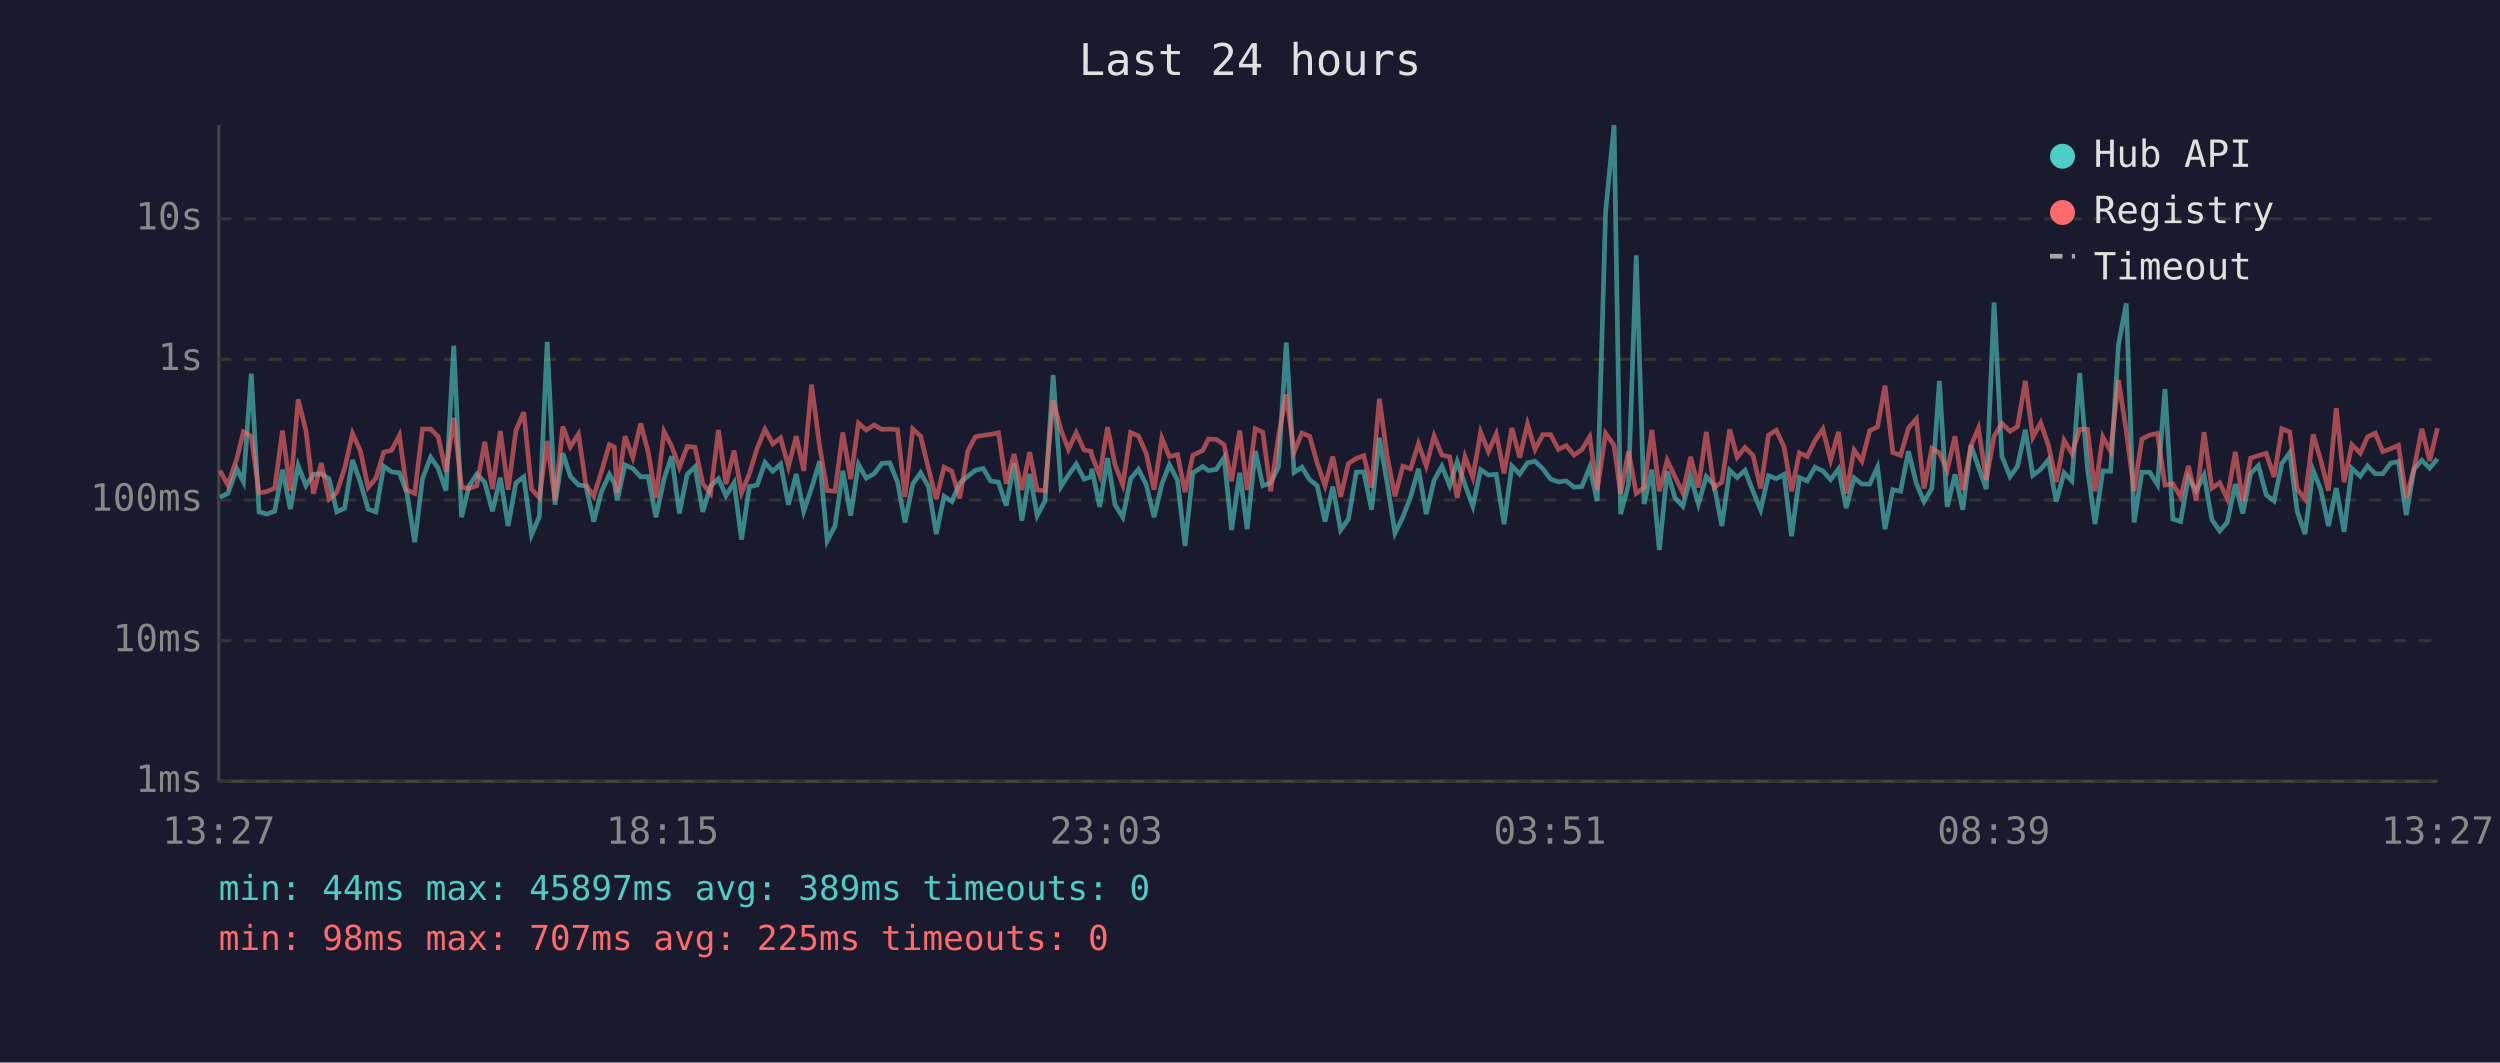
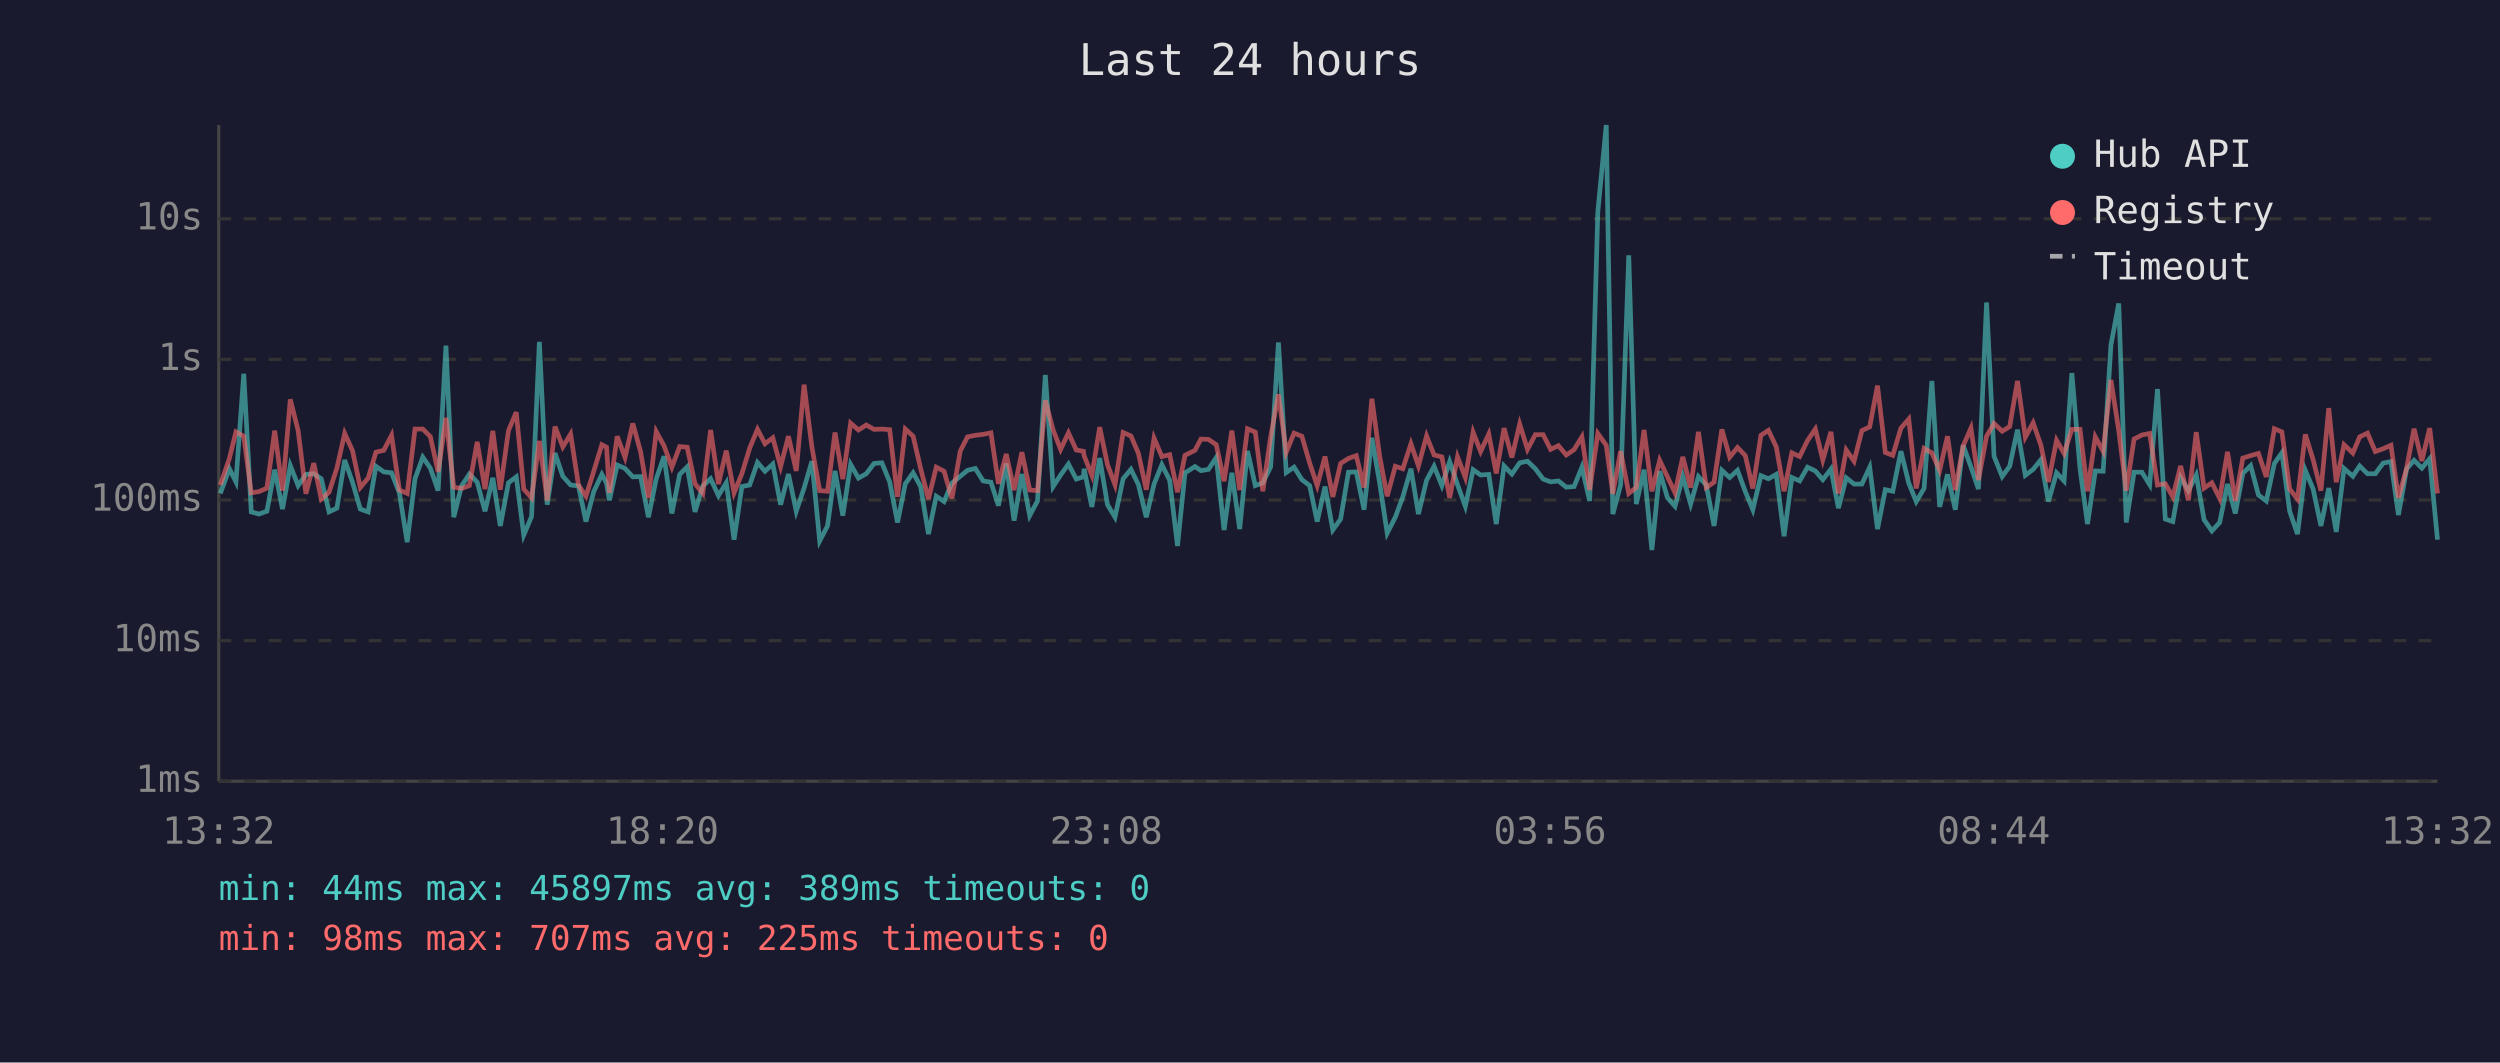
<svg xmlns="http://www.w3.org/2000/svg" viewBox="0 0 800 340" font-family="monospace" font-size="12">
  <rect width="800" height="340" fill="#1a1a2e" />
  <text x="400" y="24" fill="#e0e0e0" font-size="14" text-anchor="middle">Last 24 hours</text>
  <line x1="70" y1="40" x2="70" y2="250" stroke="#444" stroke-width="1" />
  <line x1="70" y1="250" x2="780" y2="250" stroke="#444" stroke-width="1" />
  <line x1="70" y1="250" x2="780" y2="250" stroke="#333" stroke-width="1" stroke-dasharray="4" />
  <text x="65" y="250" fill="#888" text-anchor="end" dominant-baseline="middle">1ms</text>
  <line x1="70" y1="205" x2="780" y2="205" stroke="#333" stroke-width="1" stroke-dasharray="4" />
  <text x="65" y="205" fill="#888" text-anchor="end" dominant-baseline="middle">10ms</text>
  <line x1="70" y1="160" x2="780" y2="160" stroke="#333" stroke-width="1" stroke-dasharray="4" />
  <text x="65" y="160" fill="#888" text-anchor="end" dominant-baseline="middle">100ms</text>
  <line x1="70" y1="115" x2="780" y2="115" stroke="#333" stroke-width="1" stroke-dasharray="4" />
  <text x="65" y="115" fill="#888" text-anchor="end" dominant-baseline="middle">1s</text>
  <line x1="70" y1="70" x2="780" y2="70" stroke="#333" stroke-width="1" stroke-dasharray="4" />
  <text x="65" y="70" fill="#888" text-anchor="end" dominant-baseline="middle">10s</text>
-   <text x="70" y="270" fill="#888" text-anchor="middle">13:27</text>
-   <text x="212" y="270" fill="#888" text-anchor="middle">18:15</text>
-   <text x="354" y="270" fill="#888" text-anchor="middle">23:03</text>
-   <text x="496" y="270" fill="#888" text-anchor="middle">03:51</text>
-   <text x="638" y="270" fill="#888" text-anchor="middle">08:39</text>
-   <text x="780" y="270" fill="#888" text-anchor="middle">13:27</text>
-   <polyline points="70.4,159.1 72.9,157.9 75.8,150.0 77.9,154.2 80.4,119.6 82.9,163.8 85.4,164.5 87.9,163.6 90.4,150.3 92.9,162.9 95.4,149.0 97.9,155.4 100.3,151.8 102.8,151.6 105.3,153.2 107.8,163.8 110.3,162.6 112.8,147.2 115.3,154.3 117.8,162.9 120.3,163.8 122.8,149.2 125.3,151.0 127.8,151.3 130.2,157.7 132.7,173.5 135.2,153.2 137.8,146.3 140.2,149.8 142.7,157.0 145.2,110.6 147.7,165.5 150.1,155.5 152.6,151.7 155.1,154.3 157.6,163.6 160.1,152.9 162.6,168.3 165.1,154.5 167.6,152.6 170.1,171.2 172.6,165.3 175.1,109.4 177.6,161.5 180.1,145.0 182.5,152.4 185.1,155.2 187.5,155.5 190.0,166.9 192.5,157.3 195.0,151.8 196.6,154.6 197.5,160.1 200.0,148.8 202.5,149.9 205.0,152.6 207.4,152.5 209.9,165.5 212.5,153.2 214.9,146.0 217.4,164.3 219.9,151.8 222.4,149.4 224.9,163.8 227.4,155.5 229.9,153.2 232.3,158.6 234.9,154.5 237.3,172.7 239.8,155.7 242.3,155.2 244.8,148.0 247.3,150.8 249.8,148.5 252.3,161.5 254.8,151.7 257.2,163.6 259.7,156.2 262.3,147.6 264.7,173.1 267.2,168.3 269.7,150.7 272.2,165.0 274.7,148.6 277.2,153.0 279.7,151.6 282.2,148.3 284.7,148.1 287.2,154.2 289.6,167.2 292.1,154.8 294.6,151.3 297.1,155.7 299.6,170.9 302.1,158.8 304.6,160.5 307.1,154.6 309.7,152.4 312.1,150.5 314.6,149.9 317.0,153.9 319.5,154.3 322.0,161.8 324.5,148.3 327.0,166.6 329.5,151.7 331.9,165.0 334.4,160.3 337.0,120.0 339.5,155.7 341.9,152.0 344.4,148.5 346.9,153.3 349.1,152.6 349.4,150.0 351.9,162.2 354.4,146.6 356.8,161.5 359.3,165.5 361.8,153.2 364.3,150.2 366.8,155.1 369.3,165.5 371.8,154.9 374.2,148.7 376.8,153.7 379.2,174.7 381.7,151.3 384.9,149.3 386.7,150.6 389.2,150.2 391.7,146.4 394.1,169.6 396.7,151.3 399.1,169.3 401.7,144.3 404.1,155.4 406.6,154.5 409.1,149.4 411.6,109.6 414.1,151.2 416.6,149.5 419.1,153.5 421.5,155.4 424.0,166.9 426.5,155.7 429.0,169.6 431.5,166.1 434.0,151.1 436.4,151.0 438.9,163.1 441.4,140.1 443.9,154.6 446.4,170.6 448.9,165.5 451.4,159.0 453.9,150.0 456.4,164.5 458.9,153.7 461.4,149.2 463.9,155.4 466.3,147.7 468.8,155.1 471.3,162.0 473.8,150.3 476.3,152.0 478.8,151.8 481.3,167.7 483.8,149.1 486.3,151.7 488.8,148.1 491.2,147.6 493.7,150.0 496.2,153.3 498.7,154.2 501.2,153.9 503.7,155.9 506.2,155.7 508.7,149.5 511.1,160.3 513.8,67.8 516.5,40.0 518.6,164.5 521.1,155.2 523.6,81.7 526.1,161.3 528.6,150.3 531.0,176.0 533.5,150.8 536.0,159.3 538.5,162.0 541.0,152.5 543.5,161.3 546.0,152.5 548.5,155.2 551.0,168.3 553.5,150.5 555.9,152.8 558.4,150.5 561.0,157.3 563.4,163.1 565.9,152.2 568.4,153.2 570.9,151.8 573.3,171.6 575.8,152.8 578.3,153.9 580.8,149.5 583.3,150.7 585.8,153.5 588.3,150.1 590.8,162.6 593.3,152.9 595.8,154.9 598.3,154.9 600.8,149.5 603.2,169.3 605.7,156.7 608.2,157.2 610.7,144.4 613.2,154.6 615.7,160.5 618.2,156.3 620.6,121.9 623.1,162.2 625.6,151.8 628.1,163.1 630.7,142.5 633.1,149.4 635.6,156.5 638.1,96.8 640.6,146.0 643.2,152.5 645.6,149.2 648.1,137.5 650.5,152.1 653.0,150.2 655.5,147.1 658.0,160.5 660.5,151.3 663.0,153.9 665.5,119.4 668.0,149.9 670.4,167.7 672.9,150.7 675.4,150.8 677.9,110.4 680.4,97.1 682.9,167.2 685.4,151.1 687.9,151.1 690.4,155.1 692.8,124.5 695.3,166.1 697.8,166.9 700.3,152.8 702.8,157.0 705.3,152.0 707.8,166.3 710.3,169.9 712.7,167.2 715.3,154.9 717.7,164.3 720.2,151.5 722.7,149.0 725.2,158.4 727.7,160.3 730.2,148.3 732.7,144.9 735.1,163.6 737.6,170.9 740.2,150.5 742.6,156.5 745.1,168.3 747.6,156.2 750.1,170.2 752.6,149.9 755.3,152.4 757.6,149.1 760.1,151.6 762.5,151.6 765.0,148.2 767.5,147.7 770.0,164.8 772.5,150.1 775.0,147.3 777.5,149.8 780.0,146.8" fill="none" stroke="#4ecdc4" stroke-width="1.5" opacity="0.6" />
-   <polyline points="70.4,150.6 72.9,155.2 75.8,146.7 77.9,138.2 80.4,139.6 82.9,157.7 85.4,157.3 87.9,156.2 90.4,137.8 92.9,157.0 95.4,127.8 97.9,137.8 100.3,158.0 102.8,148.2 105.3,159.7 107.8,157.5 110.3,149.8 112.8,138.7 115.3,144.2 117.8,156.0 120.3,153.0 122.8,144.7 125.3,144.1 127.8,139.3 130.2,156.8 132.7,157.9 135.2,137.3 137.8,137.3 140.2,139.7 142.7,151.0 145.2,133.7 147.7,155.9 150.1,156.3 152.6,155.4 155.1,141.4 157.6,156.5 160.1,137.9 162.6,156.7 165.1,137.8 167.6,131.9 170.1,156.5 172.6,159.3 175.1,141.1 177.6,160.1 180.1,136.5 182.5,143.0 185.1,138.9 187.5,155.2 190.0,158.8 192.5,150.8 195.0,142.3 196.6,143.1 197.5,157.7 200.0,139.6 202.5,146.4 205.0,135.5 207.4,144.6 209.9,159.3 212.5,138.1 214.9,142.7 217.4,149.5 219.9,142.9 222.4,143.1 224.9,154.8 227.4,157.9 229.9,137.6 232.3,154.9 234.9,144.2 237.3,157.7 239.8,151.6 242.3,143.4 244.8,137.4 247.3,142.0 249.8,140.1 252.3,149.3 254.8,139.6 257.2,150.7 259.7,123.1 262.3,143.0 264.7,157.0 267.2,157.2 269.7,138.4 272.2,153.3 274.7,135.4 277.2,137.6 279.7,136.0 282.2,137.4 284.7,137.3 287.2,137.5 289.6,159.0 292.1,137.3 294.6,139.6 297.1,149.9 299.6,159.7 302.1,149.5 304.6,150.8 307.1,159.5 309.7,144.3 312.1,139.8 314.6,139.3 317.0,139.0 319.5,138.5 322.0,154.8 324.5,145.3 327.0,156.8 329.5,144.7 331.9,156.8 334.4,157.0 337.0,128.1 339.5,137.6 341.9,143.8 344.4,138.5 346.9,144.0 349.1,144.4 349.4,145.8 351.9,152.1 354.4,136.7 356.8,148.7 359.3,155.1 361.8,138.4 364.3,139.5 366.8,145.1 369.3,156.7 371.8,140.2 374.2,146.1 376.8,145.5 379.2,157.5 381.7,145.7 384.9,144.1 386.7,140.5 389.2,140.6 391.7,142.3 394.1,154.0 396.7,137.8 399.1,156.8 401.7,137.2 404.1,138.3 406.6,157.2 409.1,139.8 411.6,126.2 414.1,144.7 416.6,138.6 419.1,139.6 421.5,148.2 424.0,155.4 426.5,146.1 429.0,159.0 431.5,148.3 434.0,146.7 436.4,145.8 438.9,156.0 441.4,127.6 443.9,146.1 446.4,158.8 448.9,149.2 451.4,150.0 453.9,142.0 456.4,149.1 458.9,139.5 461.4,145.6 463.9,146.2 466.3,159.3 468.8,146.2 471.3,152.8 473.8,138.3 476.3,144.5 478.8,138.9 481.3,151.5 483.8,137.0 486.3,146.4 488.8,135.7 491.2,143.8 493.7,139.1 496.2,139.1 498.7,143.8 501.2,142.6 503.7,145.6 506.2,143.9 508.7,139.8 511.1,156.8 513.8,138.7 516.5,142.5 518.6,158.0 521.1,144.4 523.6,157.9 526.1,156.0 528.6,137.6 531.0,157.2 533.5,147.3 536.0,152.6 538.5,157.7 541.0,146.2 543.5,156.0 546.0,138.2 548.5,156.0 551.0,154.3 553.5,137.4 555.9,146.3 558.4,143.2 561.0,145.8 563.4,156.3 565.9,139.3 568.4,137.7 570.9,143.0 573.3,157.2 575.8,144.9 578.3,146.1 580.8,141.0 583.3,137.3 585.8,147.2 588.3,138.2 590.8,157.9 593.3,144.0 595.8,147.6 598.3,137.8 600.8,136.6 603.2,123.4 605.7,144.8 608.2,145.7 610.7,137.0 613.2,134.1 615.7,156.3 618.2,143.5 620.6,144.9 623.1,150.5 625.6,139.6 628.1,156.8 630.7,142.7 633.1,137.0 635.6,153.6 638.1,139.6 640.6,135.5 643.2,138.0 645.6,136.5 648.1,121.9 650.5,139.9 653.0,135.3 655.5,142.5 658.0,154.2 660.5,140.9 663.0,145.1 665.5,137.4 668.0,137.4 670.4,157.2 672.9,139.8 675.4,144.4 677.9,121.6 680.4,137.8 682.9,157.0 685.4,140.5 687.9,139.2 690.4,138.7 692.8,155.2 695.3,154.8 697.8,159.0 700.3,149.1 702.8,160.1 705.3,138.3 707.8,156.2 710.3,154.5 712.7,159.5 715.3,144.6 717.7,160.3 720.2,146.6 722.7,145.8 725.2,145.1 727.7,152.6 730.2,137.2 732.7,138.2 735.1,156.5 737.6,159.7 740.2,139.0 742.6,147.1 745.1,157.0 747.6,130.6 750.1,154.3 752.6,142.3 755.3,145.0 757.6,139.8 760.1,138.6 762.5,144.5 765.0,143.6 767.5,142.5 770.0,159.3 772.5,149.9 775.0,137.2 777.5,147.5 780.0,137.0" fill="none" stroke="#ff6b6b" stroke-width="1.5" opacity="0.6" />
+   <text x="70" y="270" fill="#888" text-anchor="middle">13:32</text>
+   <text x="212" y="270" fill="#888" text-anchor="middle">18:20</text>
+   <text x="354" y="270" fill="#888" text-anchor="middle">23:08</text>
+   <text x="496" y="270" fill="#888" text-anchor="middle">03:56</text>
+   <text x="638" y="270" fill="#888" text-anchor="middle">08:44</text>
+   <text x="780" y="270" fill="#888" text-anchor="middle">13:32</text>
+   <polyline points="70.5,157.9 73.4,150.0 75.5,154.2 78.0,119.6 80.4,163.8 82.9,164.5 85.4,163.6 87.9,150.3 90.4,162.9 92.9,149.0 95.4,155.4 97.9,151.8 100.4,151.6 102.8,153.2 105.3,163.8 107.8,162.6 110.3,147.2 112.8,154.3 115.3,162.9 117.8,163.8 120.3,149.2 122.8,151.0 125.3,151.3 127.8,157.7 130.3,173.5 132.8,153.2 135.3,146.3 137.7,149.8 140.2,157.0 142.7,110.6 145.2,165.5 147.7,155.5 150.2,151.7 152.7,154.3 155.2,163.6 157.7,152.9 160.1,168.3 162.7,154.5 165.2,152.6 167.6,171.2 170.1,165.3 172.6,109.4 175.1,161.5 177.6,145.0 180.1,152.4 182.6,155.2 185.1,155.5 187.5,166.9 190.0,157.3 192.6,151.8 194.1,154.6 195.0,160.1 197.5,148.8 200.0,149.9 202.5,152.6 205.0,152.5 207.5,165.5 210.0,153.2 212.5,146.0 215.0,164.3 217.5,151.8 219.9,149.4 222.4,163.8 224.9,155.5 227.4,153.2 229.9,158.6 232.4,154.5 234.9,172.7 237.4,155.7 239.9,155.2 242.4,148.0 244.8,150.8 247.3,148.5 249.8,161.5 252.3,151.7 254.8,163.6 257.3,156.2 259.8,147.6 262.3,173.1 264.8,168.3 267.2,150.7 269.7,165.0 272.2,148.6 274.7,153.0 277.2,151.6 279.7,148.3 282.2,148.1 284.7,154.2 287.2,167.2 289.7,154.8 292.2,151.3 294.6,155.7 297.1,170.9 299.6,158.8 302.1,160.5 304.6,154.6 307.3,152.4 309.6,150.5 312.1,149.9 314.6,153.9 317.1,154.3 319.5,161.8 322.0,148.3 324.5,166.6 327.0,151.7 329.5,165.0 332.0,160.3 334.5,120.0 337.0,155.7 339.4,152.0 341.9,148.5 344.4,153.3 346.7,152.6 346.9,150.0 349.4,162.2 351.9,146.6 354.4,161.5 356.8,165.5 359.4,153.2 361.9,150.2 364.3,155.1 366.8,165.5 369.3,154.9 371.8,148.7 374.3,153.7 376.8,174.7 379.2,151.3 382.4,149.3 384.3,150.6 386.7,150.2 389.2,146.4 391.7,169.6 394.2,151.3 396.7,169.3 399.2,144.3 401.7,155.4 404.1,154.5 406.6,149.4 409.1,109.6 411.6,151.2 414.1,149.5 416.6,153.5 419.1,155.4 421.5,166.9 424.0,155.7 426.5,169.6 429.0,166.1 431.5,151.1 434.0,151.0 436.5,163.1 439.0,140.1 441.5,154.6 443.9,170.6 446.5,165.5 448.9,159.0 451.5,150.0 453.9,164.5 456.5,153.7 458.9,149.2 461.4,155.4 463.9,147.7 466.4,155.1 468.9,162.0 471.4,150.3 473.8,152.0 476.4,151.8 478.8,167.7 481.3,149.1 483.8,151.7 486.3,148.1 488.8,147.6 491.3,150.0 493.8,153.3 496.2,154.2 498.7,153.9 501.2,155.9 503.7,155.7 506.2,149.5 508.7,160.3 511.3,67.8 514.0,40.0 516.1,164.5 518.6,155.2 521.2,81.7 523.6,161.3 526.1,150.3 528.6,176.0 531.1,150.8 533.6,159.3 536.0,162.0 538.5,152.5 541.0,161.3 543.5,152.5 546.0,155.2 548.5,168.3 551.0,150.5 553.5,152.8 556.0,150.5 558.5,157.3 560.9,163.1 563.5,152.2 565.9,153.2 568.4,151.8 570.9,171.6 573.4,152.8 575.9,153.9 578.4,149.5 580.9,150.7 583.3,153.5 585.9,150.1 588.3,162.6 590.8,152.9 593.3,154.9 595.8,154.9 598.3,149.5 600.8,169.3 603.3,156.7 605.7,157.2 608.3,144.4 610.8,154.6 613.2,160.5 615.7,156.3 618.2,121.9 620.7,162.2 623.2,151.8 625.7,163.1 628.2,142.5 630.7,149.4 633.1,156.5 635.7,96.8 638.1,146.0 640.7,152.5 643.1,149.2 645.6,137.5 648.1,152.1 650.6,150.2 653.1,147.1 655.5,160.5 658.1,151.3 660.5,153.9 663.0,119.4 665.6,149.9 668.0,167.7 670.5,150.7 673.0,150.8 675.5,110.4 678.0,97.1 680.4,167.2 682.9,151.1 685.4,151.1 687.9,155.1 690.4,124.5 692.9,166.1 695.3,166.9 697.8,152.8 700.3,157.0 702.8,152.0 705.3,166.3 707.8,169.9 710.3,167.2 712.8,154.9 715.3,164.3 717.7,151.5 720.2,149.0 722.7,158.4 725.2,160.3 727.8,148.3 730.2,144.9 732.7,163.6 735.2,170.9 737.7,150.5 740.2,156.5 742.7,168.3 745.2,156.2 747.6,170.2 750.1,149.9 752.9,152.4 755.1,149.1 757.6,151.6 760.1,151.6 762.6,148.2 765.1,147.7 767.5,164.8 770.1,150.1 772.5,147.3 775.0,149.8 777.5,146.8 780.0,172.7" fill="none" stroke="#4ecdc4" stroke-width="1.5" opacity="0.6" />
+   <polyline points="70.5,155.2 73.4,146.7 75.5,138.2 78.0,139.6 80.4,157.7 82.9,157.3 85.4,156.2 87.9,137.8 90.4,157.0 92.9,127.8 95.4,137.8 97.9,158.0 100.4,148.2 102.8,159.7 105.3,157.5 107.8,149.8 110.3,138.7 112.8,144.2 115.3,156.0 117.8,153.0 120.3,144.7 122.8,144.1 125.3,139.3 127.8,156.8 130.3,157.9 132.8,137.3 135.3,137.3 137.7,139.7 140.2,151.0 142.7,133.7 145.2,155.9 147.7,156.3 150.2,155.4 152.7,141.4 155.2,156.5 157.7,137.9 160.1,156.7 162.7,137.8 165.2,131.9 167.6,156.5 170.1,159.3 172.6,141.1 175.1,160.1 177.6,136.5 180.1,143.0 182.6,138.9 185.1,155.2 187.5,158.8 190.0,150.8 192.6,142.3 194.1,143.1 195.0,157.7 197.5,139.6 200.0,146.4 202.5,135.5 205.0,144.6 207.5,159.3 210.0,138.1 212.5,142.7 215.0,149.5 217.5,142.9 219.9,143.1 222.4,154.8 224.9,157.9 227.4,137.6 229.9,154.9 232.4,144.2 234.9,157.7 237.4,151.6 239.9,143.4 242.4,137.4 244.8,142.0 247.3,140.1 249.8,149.3 252.3,139.6 254.8,150.7 257.3,123.1 259.8,143.0 262.3,157.0 264.8,157.2 267.2,138.4 269.7,153.3 272.2,135.4 274.7,137.6 277.2,136.0 279.7,137.4 282.2,137.3 284.7,137.5 287.2,159.0 289.7,137.3 292.2,139.6 294.6,149.9 297.1,159.7 299.6,149.5 302.1,150.8 304.6,159.5 307.3,144.3 309.6,139.8 312.1,139.3 314.6,139.0 317.1,138.5 319.5,154.8 322.0,145.3 324.5,156.8 327.0,144.7 329.5,156.8 332.0,157.0 334.5,128.1 337.0,137.6 339.4,143.8 341.9,138.5 344.4,144.0 346.7,144.4 346.9,145.8 349.4,152.1 351.9,136.7 354.4,148.7 356.8,155.1 359.4,138.4 361.9,139.5 364.3,145.1 366.8,156.7 369.3,140.2 371.8,146.1 374.3,145.5 376.8,157.5 379.2,145.7 382.4,144.1 384.3,140.5 386.7,140.6 389.2,142.3 391.7,154.0 394.2,137.8 396.7,156.8 399.2,137.2 401.7,138.3 404.1,157.2 406.6,139.8 409.1,126.2 411.6,144.7 414.1,138.6 416.6,139.6 419.1,148.2 421.5,155.4 424.0,146.1 426.5,159.0 429.0,148.3 431.5,146.7 434.0,145.8 436.5,156.0 439.0,127.6 441.5,146.1 443.9,158.8 446.5,149.2 448.9,150.0 451.5,142.0 453.9,149.1 456.5,139.5 458.9,145.6 461.4,146.2 463.9,159.3 466.4,146.2 468.9,152.8 471.4,138.3 473.8,144.5 476.4,138.9 478.8,151.5 481.3,137.0 483.8,146.4 486.3,135.7 488.8,143.8 491.3,139.1 493.8,139.1 496.2,143.8 498.7,142.6 501.2,145.6 503.7,143.9 506.2,139.8 508.7,156.8 511.3,138.7 514.0,142.5 516.1,158.0 518.6,144.4 521.2,157.9 523.6,156.0 526.1,137.6 528.6,157.2 531.1,147.3 533.6,152.6 536.0,157.7 538.5,146.2 541.0,156.0 543.5,138.2 546.0,156.0 548.5,154.3 551.0,137.4 553.5,146.3 556.0,143.2 558.5,145.8 560.9,156.3 563.5,139.3 565.9,137.7 568.4,143.0 570.9,157.2 573.4,144.9 575.9,146.1 578.4,141.0 580.9,137.3 583.3,147.2 585.9,138.2 588.3,157.9 590.8,144.0 593.3,147.6 595.8,137.8 598.3,136.6 600.8,123.4 603.3,144.8 605.7,145.7 608.3,137.0 610.8,134.1 613.2,156.3 615.7,143.5 618.2,144.9 620.7,150.5 623.2,139.6 625.7,156.8 628.2,142.7 630.7,137.0 633.1,153.6 635.7,139.6 638.1,135.5 640.7,138.0 643.1,136.5 645.6,121.9 648.1,139.9 650.6,135.3 653.1,142.5 655.5,154.2 658.1,140.9 660.5,145.1 663.0,137.4 665.6,137.4 668.0,157.2 670.5,139.8 673.0,144.4 675.5,121.6 678.0,137.8 680.4,157.0 682.9,140.5 685.4,139.2 687.9,138.7 690.4,155.2 692.9,154.8 695.3,159.0 697.8,149.1 700.3,160.1 702.8,138.3 705.3,156.2 707.8,154.5 710.3,159.5 712.8,144.6 715.3,160.3 717.7,146.6 720.2,145.8 722.7,145.1 725.2,152.6 727.8,137.2 730.2,138.2 732.7,156.5 735.2,159.7 737.7,139.0 740.2,147.1 742.7,157.0 745.2,130.6 747.6,154.3 750.1,142.3 752.9,145.0 755.1,139.8 757.6,138.6 760.1,144.5 762.6,143.6 765.1,142.5 767.5,159.3 770.1,149.9 772.5,137.2 775.0,147.5 777.5,137.0 780.0,157.9" fill="none" stroke="#ff6b6b" stroke-width="1.5" opacity="0.6" />
  <circle cx="660" cy="50" r="4" fill="#4ecdc4" />
  <text x="670" y="50" fill="#e0e0e0" dominant-baseline="middle">Hub API</text>
  <circle cx="660" cy="68" r="4" fill="#ff6b6b" />
  <text x="670" y="68" fill="#e0e0e0" dominant-baseline="middle">Registry</text>
  <line x1="656" y1="82" x2="664" y2="82" stroke="#e0e0e0" stroke-width="1.5" stroke-dasharray="4,3" opacity="0.7" />
  <text x="670" y="86" fill="#e0e0e0" dominant-baseline="middle">Timeout</text>
  <text x="70" y="288" fill="#4ecdc4" font-size="11">min: 44ms  max: 45897ms  avg: 389ms  timeouts: 0</text>
  <text x="70" y="304" fill="#ff6b6b" font-size="11">min: 98ms  max: 707ms  avg: 225ms  timeouts: 0</text>
</svg>
